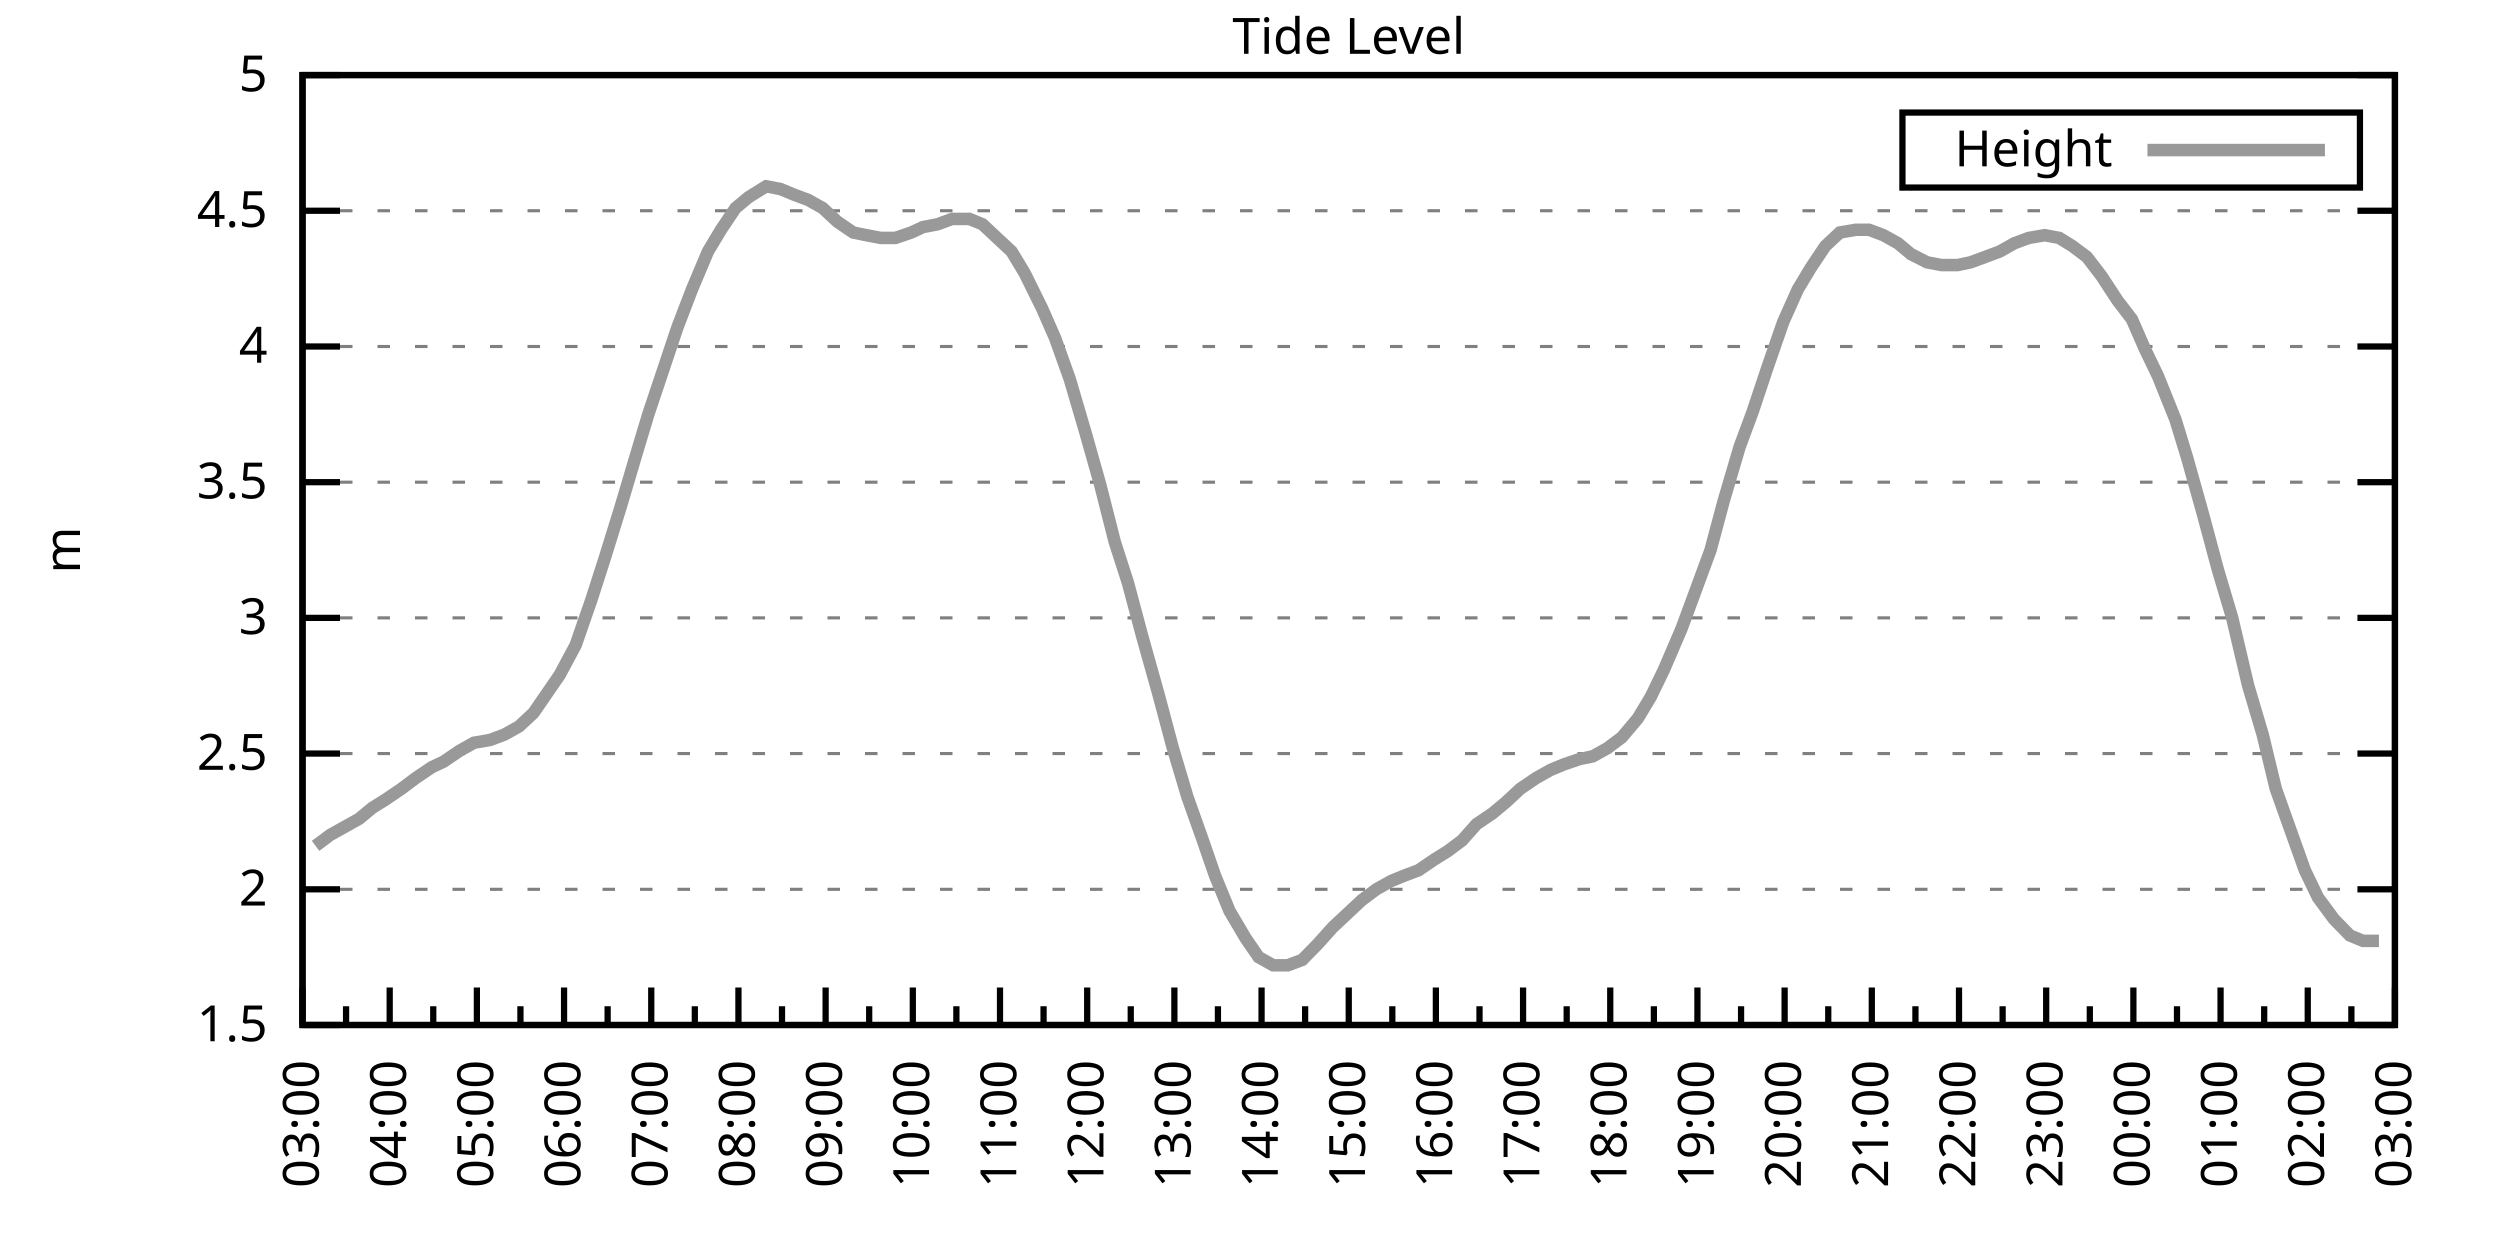
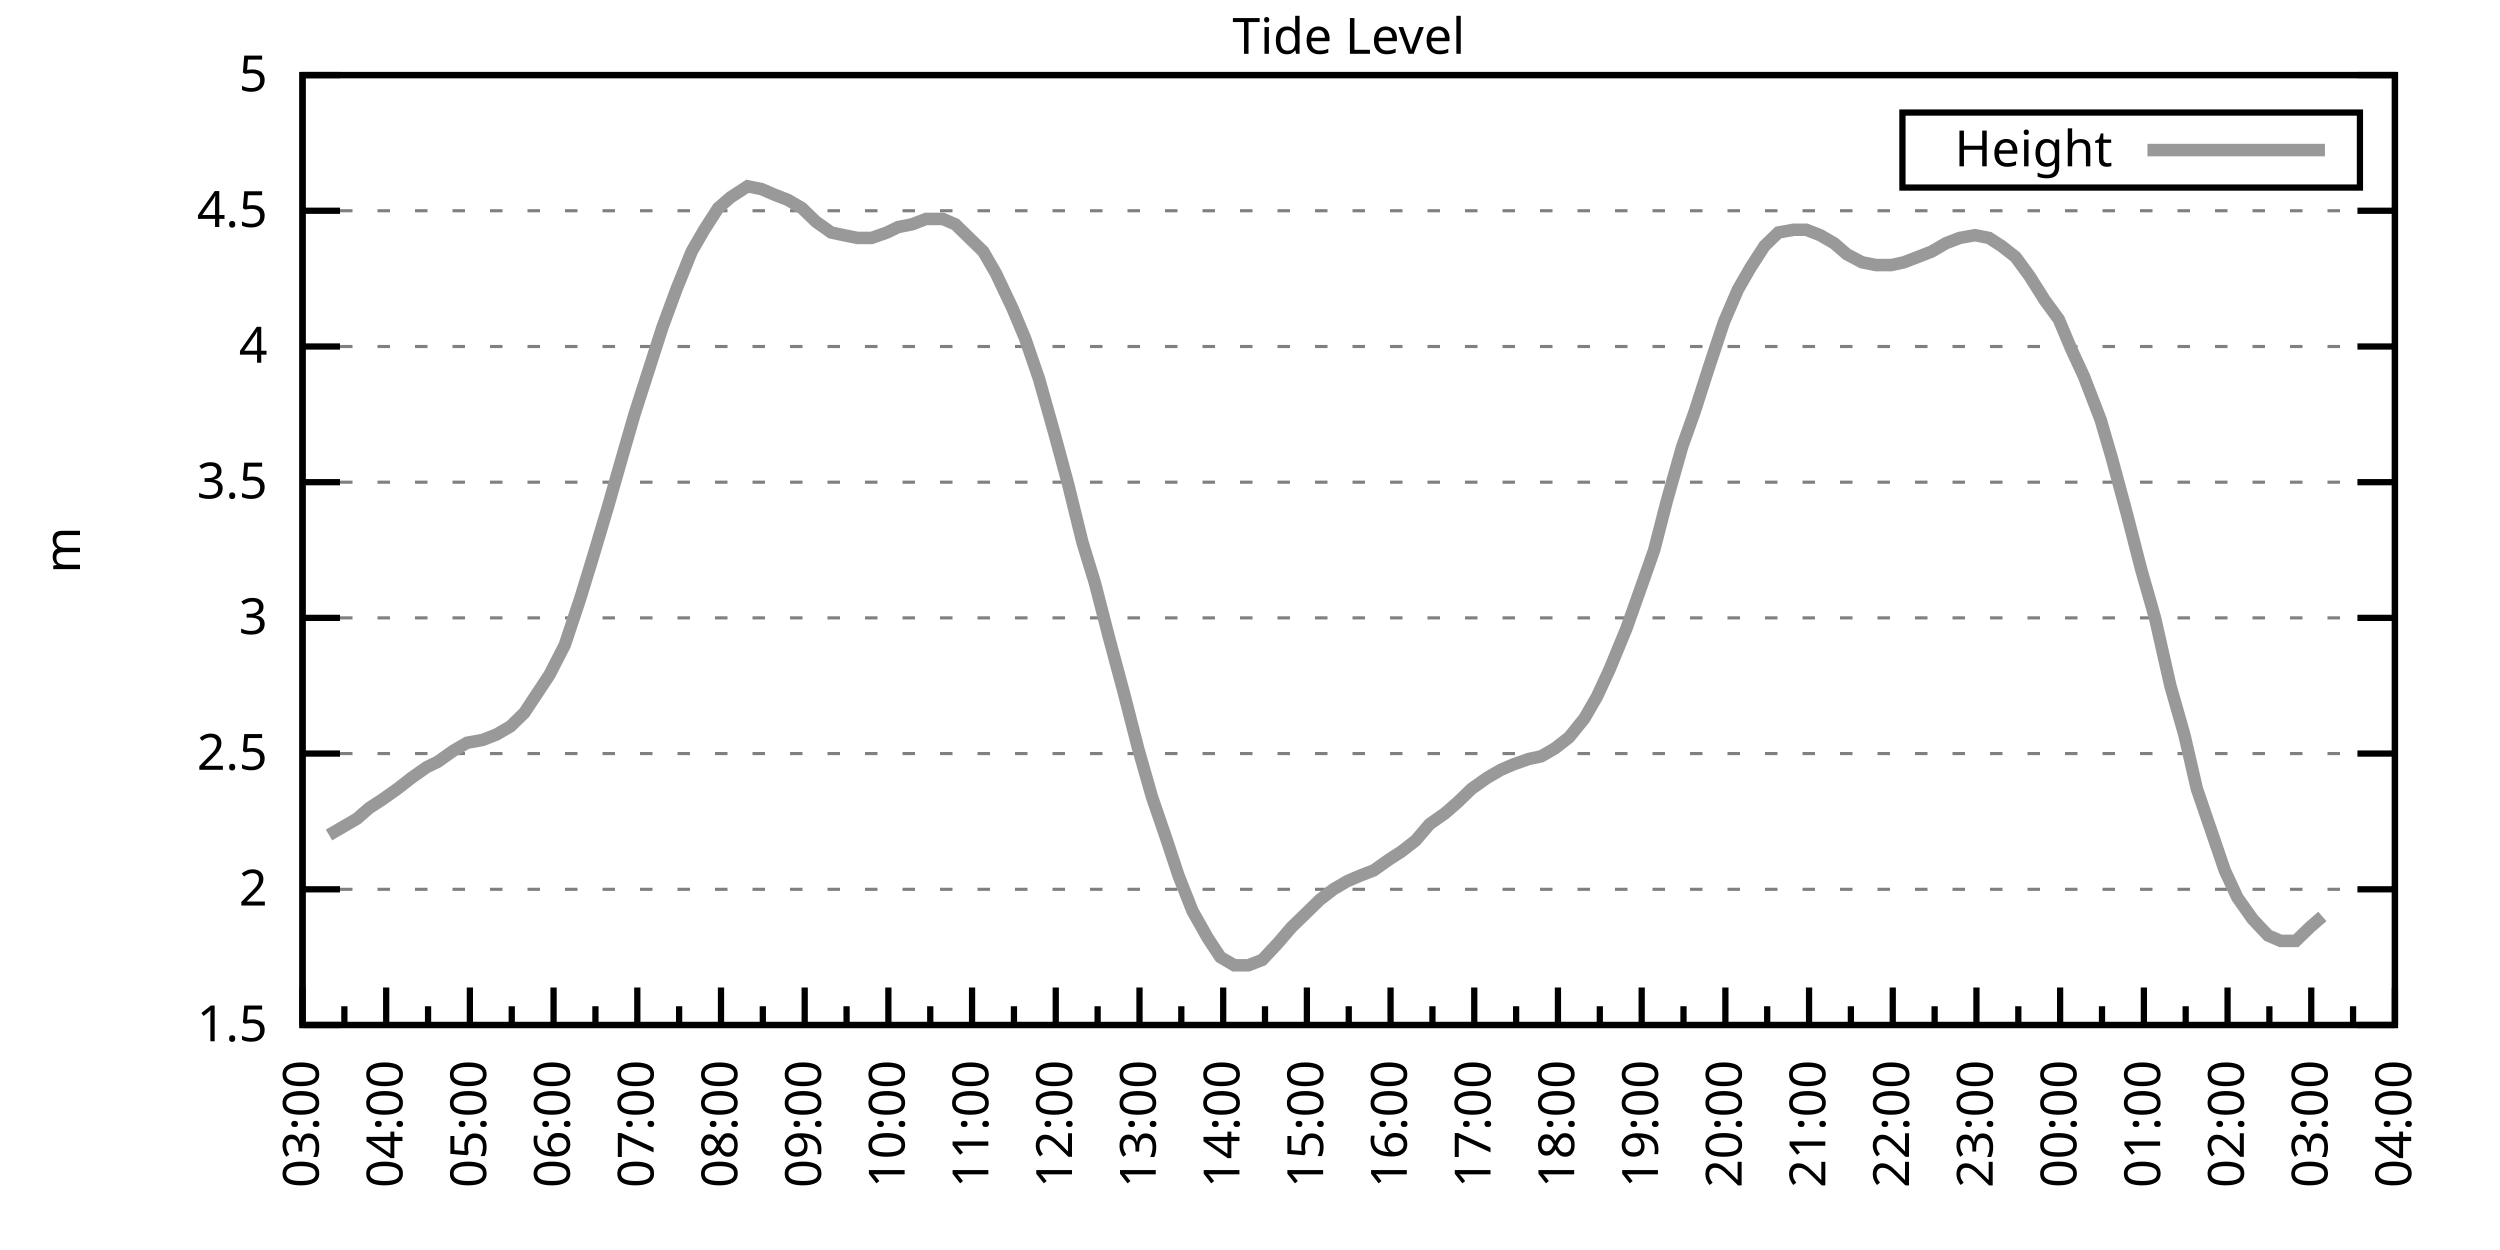
<svg xmlns="http://www.w3.org/2000/svg" xmlns:xlink="http://www.w3.org/1999/xlink" width="400" height="200" viewBox="0 0 400 200">
  <g id="gnuplot_canvas">
    <rect x="0" y="0" width="400" height="200" fill="none" />
    <defs>
      <circle id="gpDot" r="0.5" stroke-width="0.5" stroke="currentColor" />
      <path id="gpPt0" stroke-width="0.333" stroke="currentColor" d="M-1,0 h2 M0,-1 v2" />
      <path id="gpPt1" stroke-width="0.333" stroke="currentColor" d="M-1,-1 L1,1 M1,-1 L-1,1" />
      <path id="gpPt2" stroke-width="0.333" stroke="currentColor" d="M-1,0 L1,0 M0,-1 L0,1 M-1,-1 L1,1 M-1,1 L1,-1" />
      <rect id="gpPt3" stroke-width="0.333" stroke="currentColor" x="-1" y="-1" width="2" height="2" />
      <rect id="gpPt4" stroke-width="0.333" stroke="currentColor" fill="currentColor" x="-1" y="-1" width="2" height="2" />
      <circle id="gpPt5" stroke-width="0.333" stroke="currentColor" cx="0" cy="0" r="1" />
      <use xlink:href="#gpPt5" id="gpPt6" fill="currentColor" stroke="none" />
      <path id="gpPt7" stroke-width="0.333" stroke="currentColor" d="M0,-1.33 L-1.33,0.67 L1.33,0.67 z" />
      <use xlink:href="#gpPt7" id="gpPt8" fill="currentColor" stroke="none" />
      <use xlink:href="#gpPt7" id="gpPt9" stroke="currentColor" transform="rotate(180)" />
      <use xlink:href="#gpPt9" id="gpPt10" fill="currentColor" stroke="none" />
      <use xlink:href="#gpPt3" id="gpPt11" stroke="currentColor" transform="rotate(45)" />
      <use xlink:href="#gpPt11" id="gpPt12" fill="currentColor" stroke="none" />
      <path id="gpPt13" stroke-width="0.333" stroke="currentColor" d="M0,1.330 L1.265,0.411 L0.782,-1.067 L-0.782,-1.076 L-1.265,0.411 z" />
      <use xlink:href="#gpPt13" id="gpPt14" fill="currentColor" stroke="none" />
      <filter id="textbox" filterUnits="objectBoundingBox" x="0" y="0" height="1" width="1">
        <feFlood flood-color="white" flood-opacity="1" result="bgnd" />
        <feComposite in="SourceGraphic" in2="bgnd" operator="atop" />
      </filter>
      <filter id="greybox" filterUnits="objectBoundingBox" x="0" y="0" height="1" width="1">
        <feFlood flood-color="lightgrey" flood-opacity="1" result="grey" />
        <feComposite in="SourceGraphic" in2="grey" operator="atop" />
      </filter>
    </defs>
    <g fill="none" color="white" stroke="currentColor" stroke-width="1.00" stroke-linecap="butt" stroke-linejoin="miter">
</g>
    <g fill="none" color="black" stroke="currentColor" stroke-width="1.00" stroke-linecap="butt" stroke-linejoin="miter">
      <g stroke="none" shape-rendering="crispEdges">
        <polygon fill="rgb(255, 255, 255)" points="48.40,164.00 383.18,164.00 383.18,12.02 48.40,12.02 " />
      </g>
    </g>
    <g fill="none" color="black" stroke="currentColor" stroke-width="1.00" stroke-linecap="butt" stroke-linejoin="miter">
</g>
    <g fill="none" color="black" stroke="black" stroke-width="0.50" stroke-linecap="butt" stroke-linejoin="miter">
</g>
    <g fill="none" color="gray" stroke="currentColor" stroke-width="0.50" stroke-linecap="butt" stroke-linejoin="miter">
      <path stroke="gray" stroke-dasharray="2,4" class="gridline" d="M48.40,164.00 L383.19,164.00  " />
    </g>
    <g fill="none" color="gray" stroke="gray" stroke-width="1.00" stroke-linecap="butt" stroke-linejoin="miter">
</g>
    <g fill="none" color="black" stroke="currentColor" stroke-width="1.00" stroke-linecap="butt" stroke-linejoin="miter">
      <path stroke="black" d="M48.40,164.00 L54.40,164.00 M383.19,164.00 L377.19,164.00  " />
      <g transform="translate(42.80,166.60)" stroke="none" fill="black" font-family="Sans" font-size="8.00" text-anchor="end">
        <text>
          <tspan font-family="Sans"> 1.5</tspan>
        </text>
      </g>
    </g>
    <g fill="none" color="black" stroke="currentColor" stroke-width="1.00" stroke-linecap="butt" stroke-linejoin="miter">
</g>
    <g fill="none" color="black" stroke="black" stroke-width="0.50" stroke-linecap="butt" stroke-linejoin="miter">
</g>
    <g fill="none" color="gray" stroke="currentColor" stroke-width="0.50" stroke-linecap="butt" stroke-linejoin="miter">
      <path stroke="gray" stroke-dasharray="2,4" class="gridline" d="M48.40,142.29 L383.19,142.29  " />
    </g>
    <g fill="none" color="gray" stroke="gray" stroke-width="1.00" stroke-linecap="butt" stroke-linejoin="miter">
</g>
    <g fill="none" color="black" stroke="currentColor" stroke-width="1.00" stroke-linecap="butt" stroke-linejoin="miter">
      <path stroke="black" d="M48.40,142.29 L54.40,142.29 M383.19,142.29 L377.19,142.29  " />
      <g transform="translate(42.80,144.89)" stroke="none" fill="black" font-family="Sans" font-size="8.00" text-anchor="end">
        <text>
          <tspan font-family="Sans"> 2</tspan>
        </text>
      </g>
    </g>
    <g fill="none" color="black" stroke="currentColor" stroke-width="1.00" stroke-linecap="butt" stroke-linejoin="miter">
</g>
    <g fill="none" color="black" stroke="black" stroke-width="0.50" stroke-linecap="butt" stroke-linejoin="miter">
</g>
    <g fill="none" color="gray" stroke="currentColor" stroke-width="0.50" stroke-linecap="butt" stroke-linejoin="miter">
      <path stroke="gray" stroke-dasharray="2,4" class="gridline" d="M48.40,120.57 L383.19,120.57  " />
    </g>
    <g fill="none" color="gray" stroke="gray" stroke-width="1.00" stroke-linecap="butt" stroke-linejoin="miter">
</g>
    <g fill="none" color="black" stroke="currentColor" stroke-width="1.00" stroke-linecap="butt" stroke-linejoin="miter">
      <path stroke="black" d="M48.40,120.57 L54.40,120.57 M383.19,120.57 L377.19,120.57  " />
      <g transform="translate(42.80,123.17)" stroke="none" fill="black" font-family="Sans" font-size="8.00" text-anchor="end">
        <text>
          <tspan font-family="Sans"> 2.5</tspan>
        </text>
      </g>
    </g>
    <g fill="none" color="black" stroke="currentColor" stroke-width="1.00" stroke-linecap="butt" stroke-linejoin="miter">
</g>
    <g fill="none" color="black" stroke="black" stroke-width="0.50" stroke-linecap="butt" stroke-linejoin="miter">
</g>
    <g fill="none" color="gray" stroke="currentColor" stroke-width="0.50" stroke-linecap="butt" stroke-linejoin="miter">
      <path stroke="gray" stroke-dasharray="2,4" class="gridline" d="M48.40,98.86 L383.19,98.86  " />
    </g>
    <g fill="none" color="gray" stroke="gray" stroke-width="1.00" stroke-linecap="butt" stroke-linejoin="miter">
</g>
    <g fill="none" color="black" stroke="currentColor" stroke-width="1.00" stroke-linecap="butt" stroke-linejoin="miter">
      <path stroke="black" d="M48.40,98.86 L54.40,98.86 M383.19,98.86 L377.19,98.86  " />
      <g transform="translate(42.80,101.46)" stroke="none" fill="black" font-family="Sans" font-size="8.00" text-anchor="end">
        <text>
          <tspan font-family="Sans"> 3</tspan>
        </text>
      </g>
    </g>
    <g fill="none" color="black" stroke="currentColor" stroke-width="1.00" stroke-linecap="butt" stroke-linejoin="miter">
</g>
    <g fill="none" color="black" stroke="black" stroke-width="0.50" stroke-linecap="butt" stroke-linejoin="miter">
</g>
    <g fill="none" color="gray" stroke="currentColor" stroke-width="0.50" stroke-linecap="butt" stroke-linejoin="miter">
      <path stroke="gray" stroke-dasharray="2,4" class="gridline" d="M48.40,77.15 L383.19,77.15  " />
    </g>
    <g fill="none" color="gray" stroke="gray" stroke-width="1.00" stroke-linecap="butt" stroke-linejoin="miter">
</g>
    <g fill="none" color="black" stroke="currentColor" stroke-width="1.00" stroke-linecap="butt" stroke-linejoin="miter">
      <path stroke="black" d="M48.40,77.15 L54.40,77.15 M383.19,77.15 L377.19,77.15  " />
      <g transform="translate(42.80,79.75)" stroke="none" fill="black" font-family="Sans" font-size="8.00" text-anchor="end">
        <text>
          <tspan font-family="Sans"> 3.5</tspan>
        </text>
      </g>
    </g>
    <g fill="none" color="black" stroke="currentColor" stroke-width="1.00" stroke-linecap="butt" stroke-linejoin="miter">
</g>
    <g fill="none" color="black" stroke="black" stroke-width="0.50" stroke-linecap="butt" stroke-linejoin="miter">
</g>
    <g fill="none" color="gray" stroke="currentColor" stroke-width="0.50" stroke-linecap="butt" stroke-linejoin="miter">
      <path stroke="gray" stroke-dasharray="2,4" class="gridline" d="M48.40,55.44 L383.19,55.44  " />
    </g>
    <g fill="none" color="gray" stroke="gray" stroke-width="1.00" stroke-linecap="butt" stroke-linejoin="miter">
</g>
    <g fill="none" color="black" stroke="currentColor" stroke-width="1.00" stroke-linecap="butt" stroke-linejoin="miter">
      <path stroke="black" d="M48.40,55.44 L54.40,55.44 M383.19,55.44 L377.19,55.44  " />
      <g transform="translate(42.80,58.04)" stroke="none" fill="black" font-family="Sans" font-size="8.00" text-anchor="end">
        <text>
          <tspan font-family="Sans"> 4</tspan>
        </text>
      </g>
    </g>
    <g fill="none" color="black" stroke="currentColor" stroke-width="1.00" stroke-linecap="butt" stroke-linejoin="miter">
</g>
    <g fill="none" color="black" stroke="black" stroke-width="0.50" stroke-linecap="butt" stroke-linejoin="miter">
</g>
    <g fill="none" color="gray" stroke="currentColor" stroke-width="0.50" stroke-linecap="butt" stroke-linejoin="miter">
      <path stroke="gray" stroke-dasharray="2,4" class="gridline" d="M48.40,33.72 L383.19,33.72  " />
    </g>
    <g fill="none" color="gray" stroke="gray" stroke-width="1.00" stroke-linecap="butt" stroke-linejoin="miter">
</g>
    <g fill="none" color="black" stroke="currentColor" stroke-width="1.00" stroke-linecap="butt" stroke-linejoin="miter">
      <path stroke="black" d="M48.40,33.72 L54.40,33.72 M383.19,33.72 L377.19,33.72  " />
      <g transform="translate(42.80,36.32)" stroke="none" fill="black" font-family="Sans" font-size="8.00" text-anchor="end">
        <text>
          <tspan font-family="Sans"> 4.5</tspan>
        </text>
      </g>
    </g>
    <g fill="none" color="black" stroke="currentColor" stroke-width="1.00" stroke-linecap="butt" stroke-linejoin="miter">
</g>
    <g fill="none" color="black" stroke="black" stroke-width="0.50" stroke-linecap="butt" stroke-linejoin="miter">
</g>
    <g fill="none" color="gray" stroke="currentColor" stroke-width="0.50" stroke-linecap="butt" stroke-linejoin="miter">
      <path stroke="gray" stroke-dasharray="2,4" class="gridline" d="M48.40,12.01 L383.19,12.01  " />
    </g>
    <g fill="none" color="gray" stroke="gray" stroke-width="1.00" stroke-linecap="butt" stroke-linejoin="miter">
</g>
    <g fill="none" color="black" stroke="currentColor" stroke-width="1.00" stroke-linecap="butt" stroke-linejoin="miter">
      <path stroke="black" d="M48.40,12.01 L54.40,12.01 M383.19,12.01 L377.19,12.01  " />
      <g transform="translate(42.80,14.61)" stroke="none" fill="black" font-family="Sans" font-size="8.00" text-anchor="end">
        <text>
          <tspan font-family="Sans"> 5</tspan>
        </text>
      </g>
    </g>
    <g fill="none" color="black" stroke="currentColor" stroke-width="1.00" stroke-linecap="butt" stroke-linejoin="miter">
      <path stroke="black" d="M48.40,164.00 L48.40,158.00  " />
      <g transform="translate(51.00,169.60) rotate(270)" stroke="none" fill="black" font-family="Sans" font-size="8.00" text-anchor="end">
        <text>
          <tspan font-family="Sans">03:00</tspan>
        </text>
      </g>
    </g>
    <g fill="none" color="black" stroke="currentColor" stroke-width="1.00" stroke-linecap="butt" stroke-linejoin="miter">
-       <path stroke="black" d="M55.37,164.00 L55.37,161.00 M62.35,164.00 L62.35,158.00  " />
-       <g transform="translate(64.95,169.60) rotate(270)" stroke="none" fill="black" font-family="Sans" font-size="8.00" text-anchor="end">
+       <path stroke="black" d="M55.10,164.00 L55.10,161.00 M61.79,164.00 L61.79,158.00  " />
+       <g transform="translate(64.39,169.60) rotate(270)" stroke="none" fill="black" font-family="Sans" font-size="8.00" text-anchor="end">
        <text>
          <tspan font-family="Sans">04:00</tspan>
        </text>
      </g>
    </g>
    <g fill="none" color="black" stroke="currentColor" stroke-width="1.00" stroke-linecap="butt" stroke-linejoin="miter">
-       <path stroke="black" d="M69.32,164.00 L69.32,161.00 M76.30,164.00 L76.30,158.00  " />
-       <g transform="translate(78.90,169.60) rotate(270)" stroke="none" fill="black" font-family="Sans" font-size="8.00" text-anchor="end">
+       <path stroke="black" d="M68.49,164.00 L68.49,161.00 M75.18,164.00 L75.18,158.00  " />
+       <g transform="translate(77.78,169.60) rotate(270)" stroke="none" fill="black" font-family="Sans" font-size="8.00" text-anchor="end">
        <text>
          <tspan font-family="Sans">05:00</tspan>
        </text>
      </g>
    </g>
    <g fill="none" color="black" stroke="currentColor" stroke-width="1.00" stroke-linecap="butt" stroke-linejoin="miter">
-       <path stroke="black" d="M83.27,164.00 L83.27,161.00 M90.25,164.00 L90.25,158.00  " />
-       <g transform="translate(92.85,169.60) rotate(270)" stroke="none" fill="black" font-family="Sans" font-size="8.00" text-anchor="end">
+       <path stroke="black" d="M81.88,164.00 L81.88,161.00 M88.57,164.00 L88.57,158.00  " />
+       <g transform="translate(91.17,169.60) rotate(270)" stroke="none" fill="black" font-family="Sans" font-size="8.00" text-anchor="end">
        <text>
          <tspan font-family="Sans">06:00</tspan>
        </text>
      </g>
    </g>
    <g fill="none" color="black" stroke="currentColor" stroke-width="1.00" stroke-linecap="butt" stroke-linejoin="miter">
-       <path stroke="black" d="M97.22,164.00 L97.22,161.00 M104.20,164.00 L104.20,158.00  " />
-       <g transform="translate(106.80,169.60) rotate(270)" stroke="none" fill="black" font-family="Sans" font-size="8.00" text-anchor="end">
+       <path stroke="black" d="M95.27,164.00 L95.27,161.00 M101.97,164.00 L101.97,158.00  " />
+       <g transform="translate(104.57,169.60) rotate(270)" stroke="none" fill="black" font-family="Sans" font-size="8.00" text-anchor="end">
        <text>
          <tspan font-family="Sans">07:00</tspan>
        </text>
      </g>
    </g>
    <g fill="none" color="black" stroke="currentColor" stroke-width="1.00" stroke-linecap="butt" stroke-linejoin="miter">
-       <path stroke="black" d="M111.17,164.00 L111.17,161.00 M118.15,164.00 L118.15,158.00  " />
-       <g transform="translate(120.75,169.60) rotate(270)" stroke="none" fill="black" font-family="Sans" font-size="8.00" text-anchor="end">
+       <path stroke="black" d="M108.66,164.00 L108.66,161.00 M115.36,164.00 L115.36,158.00  " />
+       <g transform="translate(117.96,169.60) rotate(270)" stroke="none" fill="black" font-family="Sans" font-size="8.00" text-anchor="end">
        <text>
          <tspan font-family="Sans">08:00</tspan>
        </text>
      </g>
    </g>
    <g fill="none" color="black" stroke="currentColor" stroke-width="1.00" stroke-linecap="butt" stroke-linejoin="miter">
-       <path stroke="black" d="M125.12,164.00 L125.12,161.00 M132.10,164.00 L132.10,158.00  " />
-       <g transform="translate(134.70,169.60) rotate(270)" stroke="none" fill="black" font-family="Sans" font-size="8.00" text-anchor="end">
+       <path stroke="black" d="M122.05,164.00 L122.05,161.00 M128.75,164.00 L128.75,158.00  " />
+       <g transform="translate(131.35,169.60) rotate(270)" stroke="none" fill="black" font-family="Sans" font-size="8.00" text-anchor="end">
        <text>
          <tspan font-family="Sans">09:00</tspan>
        </text>
      </g>
    </g>
    <g fill="none" color="black" stroke="currentColor" stroke-width="1.00" stroke-linecap="butt" stroke-linejoin="miter">
-       <path stroke="black" d="M139.07,164.00 L139.07,161.00 M146.05,164.00 L146.05,158.00  " />
-       <g transform="translate(148.65,169.60) rotate(270)" stroke="none" fill="black" font-family="Sans" font-size="8.00" text-anchor="end">
+       <path stroke="black" d="M135.45,164.00 L135.45,161.00 M142.14,164.00 L142.14,158.00  " />
+       <g transform="translate(144.74,169.60) rotate(270)" stroke="none" fill="black" font-family="Sans" font-size="8.00" text-anchor="end">
        <text>
          <tspan font-family="Sans">10:00</tspan>
        </text>
      </g>
    </g>
    <g fill="none" color="black" stroke="currentColor" stroke-width="1.00" stroke-linecap="butt" stroke-linejoin="miter">
-       <path stroke="black" d="M153.02,164.00 L153.02,161.00 M160.00,164.00 L160.00,158.00  " />
-       <g transform="translate(162.60,169.60) rotate(270)" stroke="none" fill="black" font-family="Sans" font-size="8.00" text-anchor="end">
+       <path stroke="black" d="M148.84,164.00 L148.84,161.00 M155.53,164.00 L155.53,158.00  " />
+       <g transform="translate(158.13,169.60) rotate(270)" stroke="none" fill="black" font-family="Sans" font-size="8.00" text-anchor="end">
        <text>
          <tspan font-family="Sans">11:00</tspan>
        </text>
      </g>
    </g>
    <g fill="none" color="black" stroke="currentColor" stroke-width="1.00" stroke-linecap="butt" stroke-linejoin="miter">
-       <path stroke="black" d="M166.97,164.00 L166.97,161.00 M173.95,164.00 L173.95,158.00  " />
-       <g transform="translate(176.55,169.60) rotate(270)" stroke="none" fill="black" font-family="Sans" font-size="8.00" text-anchor="end">
+       <path stroke="black" d="M162.23,164.00 L162.23,161.00 M168.92,164.00 L168.92,158.00  " />
+       <g transform="translate(171.52,169.60) rotate(270)" stroke="none" fill="black" font-family="Sans" font-size="8.00" text-anchor="end">
        <text>
          <tspan font-family="Sans">12:00</tspan>
        </text>
      </g>
    </g>
    <g fill="none" color="black" stroke="currentColor" stroke-width="1.00" stroke-linecap="butt" stroke-linejoin="miter">
-       <path stroke="black" d="M180.92,164.00 L180.92,161.00 M187.90,164.00 L187.90,158.00  " />
-       <g transform="translate(190.50,169.60) rotate(270)" stroke="none" fill="black" font-family="Sans" font-size="8.00" text-anchor="end">
+       <path stroke="black" d="M175.62,164.00 L175.62,161.00 M182.32,164.00 L182.32,158.00  " />
+       <g transform="translate(184.92,169.60) rotate(270)" stroke="none" fill="black" font-family="Sans" font-size="8.00" text-anchor="end">
        <text>
          <tspan font-family="Sans">13:00</tspan>
        </text>
      </g>
    </g>
    <g fill="none" color="black" stroke="currentColor" stroke-width="1.00" stroke-linecap="butt" stroke-linejoin="miter">
-       <path stroke="black" d="M194.87,164.00 L194.87,161.00 M201.85,164.00 L201.85,158.00  " />
-       <g transform="translate(204.45,169.60) rotate(270)" stroke="none" fill="black" font-family="Sans" font-size="8.00" text-anchor="end">
+       <path stroke="black" d="M189.01,164.00 L189.01,161.00 M195.71,164.00 L195.71,158.00  " />
+       <g transform="translate(198.31,169.60) rotate(270)" stroke="none" fill="black" font-family="Sans" font-size="8.00" text-anchor="end">
        <text>
          <tspan font-family="Sans">14:00</tspan>
        </text>
      </g>
    </g>
    <g fill="none" color="black" stroke="currentColor" stroke-width="1.00" stroke-linecap="butt" stroke-linejoin="miter">
-       <path stroke="black" d="M208.82,164.00 L208.82,161.00 M215.80,164.00 L215.80,158.00  " />
-       <g transform="translate(218.40,169.60) rotate(270)" stroke="none" fill="black" font-family="Sans" font-size="8.00" text-anchor="end">
+       <path stroke="black" d="M202.40,164.00 L202.40,161.00 M209.10,164.00 L209.10,158.00  " />
+       <g transform="translate(211.70,169.60) rotate(270)" stroke="none" fill="black" font-family="Sans" font-size="8.00" text-anchor="end">
        <text>
          <tspan font-family="Sans">15:00</tspan>
        </text>
      </g>
    </g>
    <g fill="none" color="black" stroke="currentColor" stroke-width="1.00" stroke-linecap="butt" stroke-linejoin="miter">
-       <path stroke="black" d="M222.77,164.00 L222.77,161.00 M229.74,164.00 L229.74,158.00  " />
-       <g transform="translate(232.34,169.60) rotate(270)" stroke="none" fill="black" font-family="Sans" font-size="8.00" text-anchor="end">
+       <path stroke="black" d="M215.80,164.00 L215.80,161.00 M222.49,164.00 L222.49,158.00  " />
+       <g transform="translate(225.09,169.60) rotate(270)" stroke="none" fill="black" font-family="Sans" font-size="8.00" text-anchor="end">
        <text>
          <tspan font-family="Sans">16:00</tspan>
        </text>
      </g>
    </g>
    <g fill="none" color="black" stroke="currentColor" stroke-width="1.00" stroke-linecap="butt" stroke-linejoin="miter">
-       <path stroke="black" d="M236.72,164.00 L236.72,161.00 M243.69,164.00 L243.69,158.00  " />
-       <g transform="translate(246.29,169.60) rotate(270)" stroke="none" fill="black" font-family="Sans" font-size="8.00" text-anchor="end">
+       <path stroke="black" d="M229.19,164.00 L229.19,161.00 M235.88,164.00 L235.88,158.00  " />
+       <g transform="translate(238.48,169.60) rotate(270)" stroke="none" fill="black" font-family="Sans" font-size="8.00" text-anchor="end">
        <text>
          <tspan font-family="Sans">17:00</tspan>
        </text>
      </g>
    </g>
    <g fill="none" color="black" stroke="currentColor" stroke-width="1.00" stroke-linecap="butt" stroke-linejoin="miter">
-       <path stroke="black" d="M250.67,164.00 L250.67,161.00 M257.64,164.00 L257.64,158.00  " />
-       <g transform="translate(260.24,169.60) rotate(270)" stroke="none" fill="black" font-family="Sans" font-size="8.00" text-anchor="end">
+       <path stroke="black" d="M242.58,164.00 L242.58,161.00 M249.27,164.00 L249.27,158.00  " />
+       <g transform="translate(251.87,169.60) rotate(270)" stroke="none" fill="black" font-family="Sans" font-size="8.00" text-anchor="end">
        <text>
          <tspan font-family="Sans">18:00</tspan>
        </text>
      </g>
    </g>
    <g fill="none" color="black" stroke="currentColor" stroke-width="1.00" stroke-linecap="butt" stroke-linejoin="miter">
-       <path stroke="black" d="M264.62,164.00 L264.62,161.00 M271.59,164.00 L271.59,158.00  " />
-       <g transform="translate(274.19,169.60) rotate(270)" stroke="none" fill="black" font-family="Sans" font-size="8.00" text-anchor="end">
+       <path stroke="black" d="M255.97,164.00 L255.97,161.00 M262.67,164.00 L262.67,158.00  " />
+       <g transform="translate(265.27,169.60) rotate(270)" stroke="none" fill="black" font-family="Sans" font-size="8.00" text-anchor="end">
        <text>
          <tspan font-family="Sans">19:00</tspan>
        </text>
      </g>
    </g>
    <g fill="none" color="black" stroke="currentColor" stroke-width="1.00" stroke-linecap="butt" stroke-linejoin="miter">
-       <path stroke="black" d="M278.57,164.00 L278.57,161.00 M285.54,164.00 L285.54,158.00  " />
-       <g transform="translate(288.14,169.60) rotate(270)" stroke="none" fill="black" font-family="Sans" font-size="8.00" text-anchor="end">
+       <path stroke="black" d="M269.36,164.00 L269.36,161.00 M276.06,164.00 L276.06,158.00  " />
+       <g transform="translate(278.66,169.60) rotate(270)" stroke="none" fill="black" font-family="Sans" font-size="8.00" text-anchor="end">
        <text>
          <tspan font-family="Sans">20:00</tspan>
        </text>
      </g>
    </g>
    <g fill="none" color="black" stroke="currentColor" stroke-width="1.00" stroke-linecap="butt" stroke-linejoin="miter">
-       <path stroke="black" d="M292.52,164.00 L292.52,161.00 M299.49,164.00 L299.49,158.00  " />
-       <g transform="translate(302.09,169.60) rotate(270)" stroke="none" fill="black" font-family="Sans" font-size="8.00" text-anchor="end">
+       <path stroke="black" d="M282.75,164.00 L282.75,161.00 M289.45,164.00 L289.45,158.00  " />
+       <g transform="translate(292.05,169.60) rotate(270)" stroke="none" fill="black" font-family="Sans" font-size="8.00" text-anchor="end">
        <text>
          <tspan font-family="Sans">21:00</tspan>
        </text>
      </g>
    </g>
    <g fill="none" color="black" stroke="currentColor" stroke-width="1.00" stroke-linecap="butt" stroke-linejoin="miter">
-       <path stroke="black" d="M306.47,164.00 L306.47,161.00 M313.44,164.00 L313.44,158.00  " />
-       <g transform="translate(316.04,169.60) rotate(270)" stroke="none" fill="black" font-family="Sans" font-size="8.00" text-anchor="end">
+       <path stroke="black" d="M296.14,164.00 L296.14,161.00 M302.84,164.00 L302.84,158.00  " />
+       <g transform="translate(305.44,169.60) rotate(270)" stroke="none" fill="black" font-family="Sans" font-size="8.00" text-anchor="end">
        <text>
          <tspan font-family="Sans">22:00</tspan>
        </text>
      </g>
    </g>
    <g fill="none" color="black" stroke="currentColor" stroke-width="1.00" stroke-linecap="butt" stroke-linejoin="miter">
-       <path stroke="black" d="M320.42,164.00 L320.42,161.00 M327.39,164.00 L327.39,158.00  " />
-       <g transform="translate(329.99,169.60) rotate(270)" stroke="none" fill="black" font-family="Sans" font-size="8.00" text-anchor="end">
+       <path stroke="black" d="M309.54,164.00 L309.54,161.00 M316.23,164.00 L316.23,158.00  " />
+       <g transform="translate(318.83,169.60) rotate(270)" stroke="none" fill="black" font-family="Sans" font-size="8.00" text-anchor="end">
        <text>
          <tspan font-family="Sans">23:00</tspan>
        </text>
      </g>
    </g>
    <g fill="none" color="black" stroke="currentColor" stroke-width="1.00" stroke-linecap="butt" stroke-linejoin="miter">
-       <path stroke="black" d="M334.37,164.00 L334.37,161.00 M341.34,164.00 L341.34,158.00  " />
-       <g transform="translate(343.94,169.60) rotate(270)" stroke="none" fill="black" font-family="Sans" font-size="8.00" text-anchor="end">
+       <path stroke="black" d="M322.93,164.00 L322.93,161.00 M329.62,164.00 L329.62,158.00  " />
+       <g transform="translate(332.22,169.60) rotate(270)" stroke="none" fill="black" font-family="Sans" font-size="8.00" text-anchor="end">
        <text>
          <tspan font-family="Sans">00:00</tspan>
        </text>
      </g>
    </g>
    <g fill="none" color="black" stroke="currentColor" stroke-width="1.00" stroke-linecap="butt" stroke-linejoin="miter">
-       <path stroke="black" d="M348.32,164.00 L348.32,161.00 M355.29,164.00 L355.29,158.00  " />
-       <g transform="translate(357.89,169.60) rotate(270)" stroke="none" fill="black" font-family="Sans" font-size="8.00" text-anchor="end">
+       <path stroke="black" d="M336.32,164.00 L336.32,161.00 M343.02,164.00 L343.02,158.00  " />
+       <g transform="translate(345.62,169.60) rotate(270)" stroke="none" fill="black" font-family="Sans" font-size="8.00" text-anchor="end">
        <text>
          <tspan font-family="Sans">01:00</tspan>
        </text>
      </g>
    </g>
    <g fill="none" color="black" stroke="currentColor" stroke-width="1.00" stroke-linecap="butt" stroke-linejoin="miter">
-       <path stroke="black" d="M362.27,164.00 L362.27,161.00 M369.24,164.00 L369.24,158.00  " />
-       <g transform="translate(371.84,169.60) rotate(270)" stroke="none" fill="black" font-family="Sans" font-size="8.00" text-anchor="end">
+       <path stroke="black" d="M349.71,164.00 L349.71,161.00 M356.41,164.00 L356.41,158.00  " />
+       <g transform="translate(359.01,169.60) rotate(270)" stroke="none" fill="black" font-family="Sans" font-size="8.00" text-anchor="end">
        <text>
          <tspan font-family="Sans">02:00</tspan>
        </text>
      </g>
    </g>
    <g fill="none" color="black" stroke="currentColor" stroke-width="1.00" stroke-linecap="butt" stroke-linejoin="miter">
-       <path stroke="black" d="M376.22,164.00 L376.22,161.00 M383.19,164.00 L383.19,158.00  " />
+       <path stroke="black" d="M363.10,164.00 L363.10,161.00 M369.80,164.00 L369.80,158.00  " />
+       <g transform="translate(372.40,169.60) rotate(270)" stroke="none" fill="black" font-family="Sans" font-size="8.00" text-anchor="end">
+         <text>
+           <tspan font-family="Sans">03:00</tspan>
+         </text>
+       </g>
+     </g>
+     <g fill="none" color="black" stroke="currentColor" stroke-width="1.00" stroke-linecap="butt" stroke-linejoin="miter">
+       <path stroke="black" d="M376.49,164.00 L376.49,161.00 M383.19,164.00 L383.19,158.00  " />
      <g transform="translate(385.79,169.60) rotate(270)" stroke="none" fill="black" font-family="Sans" font-size="8.00" text-anchor="end">
        <text>
-           <tspan font-family="Sans">03:00</tspan>
+           <tspan font-family="Sans">04:00</tspan>
        </text>
      </g>
    </g>
    <g fill="none" color="black" stroke="currentColor" stroke-width="1.00" stroke-linecap="butt" stroke-linejoin="miter">
</g>
    <g fill="none" color="black" stroke="currentColor" stroke-width="1.00" stroke-linecap="butt" stroke-linejoin="miter">
      <path stroke="black" d="M48.40,12.01 L48.40,164.00 L383.19,164.00 L383.19,12.01 L48.40,12.01 Z  " />
    </g>
    <g fill="none" color="black" stroke="currentColor" stroke-width="1.00" stroke-linecap="butt" stroke-linejoin="miter">
      <g transform="translate(12.80,88.01) rotate(270)" stroke="none" fill="black" font-family="Sans" font-size="8.00" text-anchor="middle">
        <text>
          <tspan font-family="Sans">m</tspan>
        </text>
      </g>
    </g>
    <g fill="none" color="black" stroke="currentColor" stroke-width="1.00" stroke-linecap="butt" stroke-linejoin="miter">
</g>
    <g fill="none" color="black" stroke="currentColor" stroke-width="1.00" stroke-linecap="butt" stroke-linejoin="miter">
      <path stroke="black" d="M304.39,30.01 L304.39,18.01 L377.59,18.01 L377.59,30.01 L304.39,30.01 Z  " />
    </g>
    <g id="Tide_level_plot_1">
      <g fill="none" color="white" stroke="black" stroke-width="2.00" stroke-linecap="butt" stroke-linejoin="miter">
</g>
      <g fill="none" color="black" stroke="currentColor" stroke-width="2.00" stroke-linecap="butt" stroke-linejoin="miter">
        <g transform="translate(337.99,26.61)" stroke="none" fill="black" font-family="Sans" font-size="8.00" text-anchor="end">
          <text>
            <tspan font-family="Sans">Height</tspan>
          </text>
        </g>
      </g>
      <g fill="none" color="black" stroke="currentColor" stroke-width="2.00" stroke-linecap="butt" stroke-linejoin="miter">
-         <path stroke="rgb(153, 153, 153)" d="M343.59,24.01 L371.99,24.01 M50.49,135.34 L52.82,133.60 L55.14,132.30 L57.47,131.00 L59.56,129.26 L61.65,127.96   L64.21,126.22 L66.53,124.48 L69.09,122.75 L70.95,121.88 L73.51,120.14 L75.83,118.84 L78.39,118.40 L80.72,117.53   L83.04,116.23 L85.37,114.06 L87.46,111.02 L89.55,107.98 L92.11,103.20 L94.67,95.82 L96.76,89.31 L99.32,81.06   L101.64,73.24 L103.73,66.29 L108.38,52.40 L110.71,46.32 L113.27,40.24 L115.36,36.76 L117.68,33.29 L119.78,31.55   L122.57,29.81 L124.89,30.25 L126.98,31.12 L129.31,31.99 L131.63,33.29 L133.96,35.46 L136.51,37.20 L138.61,37.63   L140.93,38.07 L143.26,38.07 L145.81,37.20 L147.67,36.33 L150.00,35.89 L152.32,35.03 L155.11,35.03 L157.21,35.89   L159.53,38.07 L161.86,40.24 L163.95,43.71 L166.74,49.36 L168.83,54.13 L171.16,60.65 L173.71,69.33 L176.04,77.58   L178.36,86.70 L180.46,93.22 L182.78,101.90 L185.34,111.02 L187.66,119.71 L189.99,127.52 L192.31,134.04 L194.41,140.12   L196.73,145.76 L199.29,150.10 L201.38,153.14 L203.71,154.45 L206.03,154.45 L208.36,153.58 L210.91,150.97 L213.24,148.37   L215.56,146.20 L217.89,144.02 L220.21,142.29 L222.54,140.98 L224.63,140.12 L226.95,139.25 L229.51,137.51 L231.60,136.21   L233.93,134.47 L236.25,131.86 L238.81,130.13 L240.90,128.39 L243.23,126.22 L245.79,124.48 L248.11,123.18 L250.20,122.31   L252.76,121.44 L254.85,121.01 L257.18,119.71 L259.50,117.97 L262.06,114.93 L264.15,111.45 L266.25,107.11 L269.04,100.60   L271.13,94.95 L273.69,88.00 L275.78,80.19 L278.34,71.50 L280.43,65.86 L282.75,58.91 L285.31,51.53 L287.64,46.32   L289.73,42.84 L292.05,39.37 L294.38,37.20 L296.94,36.76 L299.03,36.76 L301.35,37.63 L303.68,38.93 L305.77,40.67   L308.33,41.97 L310.65,42.41 L313.21,42.41 L315.30,41.97 L317.63,41.11 L319.95,40.24 L322.28,38.93 L324.60,38.07   L327.16,37.63 L329.48,38.07 L331.58,39.37 L333.90,41.11 L336.23,44.15 L338.78,48.05 L341.11,51.09 L343.20,55.87   L345.29,60.21 L348.08,67.16 L349.94,73.24 L352.50,82.36 L354.83,91.04 L357.15,98.86 L359.71,109.72 L362.03,117.53   L364.13,126.22 L366.45,132.73 L368.78,139.25 L370.87,143.59 L373.43,147.06 L375.98,149.67 L378.08,150.54 L380.63,150.54    " />
+         <path stroke="rgb(153, 153, 153)" d="M343.59,24.01 L371.99,24.01 M52.64,133.60 L54.87,132.30 L57.10,131.00 L59.11,129.26 L61.12,127.96 L63.58,126.22   L65.81,124.48 L68.26,122.75 L70.05,121.88 L72.50,120.14 L74.74,118.84 L77.19,118.40 L79.42,117.53 L81.66,116.23   L83.89,114.06 L85.90,111.02 L87.91,107.98 L90.36,103.20 L92.82,95.82 L94.82,89.31 L97.28,81.06 L99.51,73.24   L101.52,66.29 L105.98,52.40 L108.22,46.32 L110.67,40.24 L112.68,36.76 L114.91,33.29 L116.92,31.55 L119.60,29.81   L121.83,30.25 L123.84,31.12 L126.07,31.99 L128.30,33.29 L130.54,35.46 L132.99,37.20 L135.00,37.63 L137.23,38.07   L139.46,38.07 L141.92,37.20 L143.70,36.33 L145.94,35.89 L148.17,35.03 L150.85,35.03 L152.85,35.89 L155.09,38.07   L157.32,40.24 L159.33,43.71 L162.01,49.36 L164.01,54.13 L166.25,60.65 L168.70,69.33 L170.93,77.58 L173.17,86.70   L175.17,93.22 L177.41,101.90 L179.86,111.02 L182.09,119.71 L184.32,127.52 L186.56,134.04 L188.57,140.12 L190.80,145.76   L193.25,150.10 L195.26,153.14 L197.49,154.45 L199.73,154.45 L201.96,153.58 L204.41,150.97 L206.64,148.37 L208.88,146.20   L211.11,144.02 L213.34,142.29 L215.57,140.98 L217.58,140.12 L219.81,139.25 L222.27,137.51 L224.28,136.21 L226.51,134.47   L228.74,131.86 L231.20,130.13 L233.20,128.39 L235.44,126.22 L237.89,124.48 L240.12,123.18 L242.13,122.31 L244.59,121.44   L246.60,121.01 L248.83,119.71 L251.06,117.97 L253.51,114.93 L255.52,111.45 L257.53,107.11 L260.21,100.60 L262.22,94.95   L264.67,88.00 L266.68,80.19 L269.14,71.50 L271.15,65.86 L273.38,58.91 L275.83,51.53 L278.07,46.32 L280.07,42.84   L282.31,39.37 L284.54,37.20 L286.99,36.76 L289.00,36.76 L291.23,37.63 L293.47,38.93 L295.48,40.67 L297.93,41.97   L300.16,42.41 L302.62,42.41 L304.63,41.97 L306.86,41.11 L309.09,40.24 L311.32,38.93 L313.55,38.07 L316.01,37.63   L318.24,38.07 L320.25,39.37 L322.48,41.11 L324.71,44.15 L327.17,48.05 L329.40,51.09 L331.41,55.87 L333.42,60.21   L336.10,67.16 L337.88,73.24 L340.34,82.36 L342.57,91.04 L344.80,98.86 L347.26,109.72 L349.49,117.53 L351.50,126.22   L353.73,132.73 L355.96,139.25 L357.97,143.59 L360.42,147.06 L362.88,149.67 L364.89,150.54 L367.34,150.54 L369.58,148.37   L371.58,146.63  " />
      </g>
    </g>
    <g fill="none" color="black" stroke="currentColor" stroke-width="2.00" stroke-linecap="butt" stroke-linejoin="miter">
</g>
    <g fill="none" color="black" stroke="black" stroke-width="1.00" stroke-linecap="butt" stroke-linejoin="miter">
</g>
    <g fill="none" color="black" stroke="currentColor" stroke-width="1.00" stroke-linecap="butt" stroke-linejoin="miter">
      <path stroke="black" d="M48.40,12.01 L48.40,164.00 L383.19,164.00 L383.19,12.01 L48.40,12.01 Z  " />
    </g>
    <g fill="none" color="black" stroke="currentColor" stroke-width="1.00" stroke-linecap="butt" stroke-linejoin="miter">
      <g transform="translate(215.79,8.61)" stroke="none" fill="black" font-family="Sans" font-size="8.00" text-anchor="middle">
        <text>
          <tspan font-family="Sans">Tide Level</tspan>
        </text>
      </g>
    </g>
    <g fill="none" color="black" stroke="currentColor" stroke-width="1.00" stroke-linecap="butt" stroke-linejoin="miter">
</g>
  </g>
</svg>
